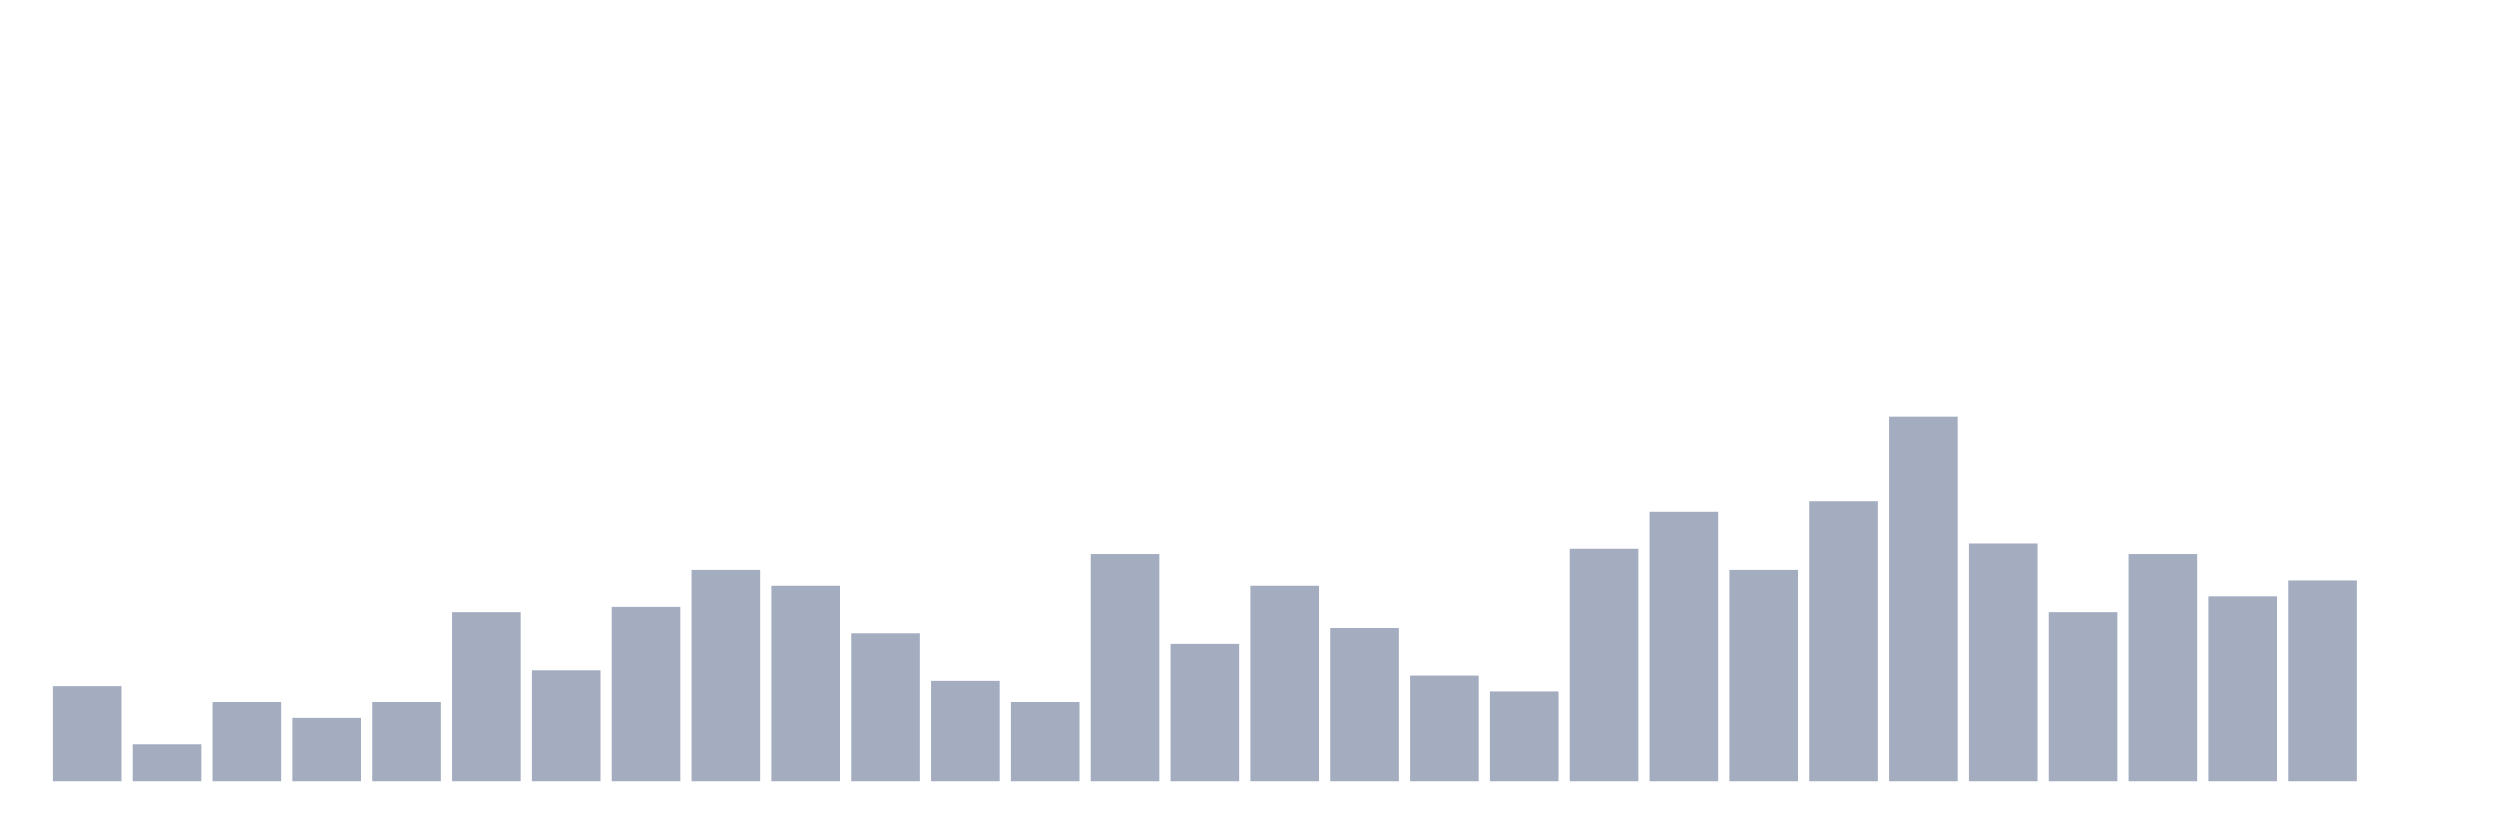
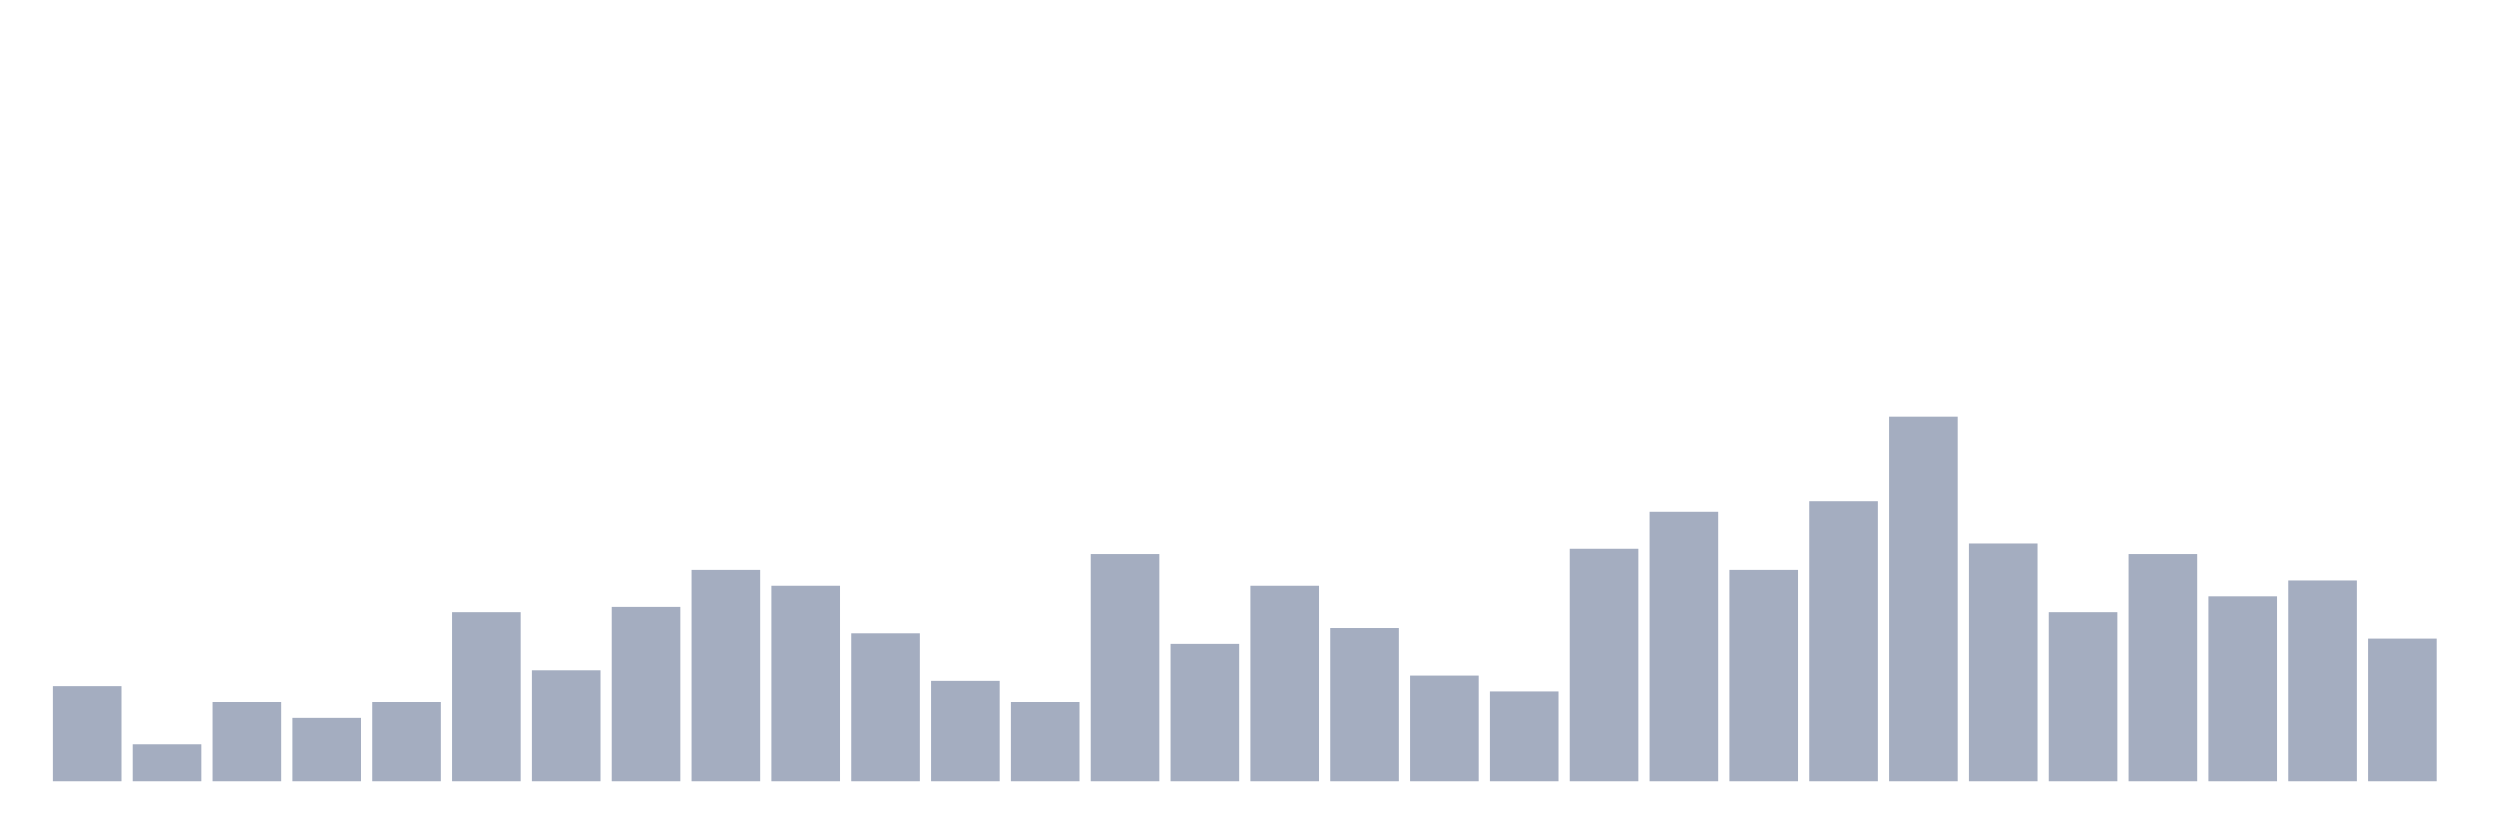
<svg xmlns="http://www.w3.org/2000/svg" viewBox="0 0 480 160">
  <g transform="translate(10,10)">
    <rect class="bar" x="0.153" width="13.175" y="121.739" height="18.261" fill="rgb(164,173,192)" />
    <rect class="bar" x="15.482" width="13.175" y="132.899" height="7.101" fill="rgb(164,173,192)" />
    <rect class="bar" x="30.81" width="13.175" y="124.783" height="15.217" fill="rgb(164,173,192)" />
    <rect class="bar" x="46.138" width="13.175" y="127.826" height="12.174" fill="rgb(164,173,192)" />
    <rect class="bar" x="61.466" width="13.175" y="124.783" height="15.217" fill="rgb(164,173,192)" />
    <rect class="bar" x="76.794" width="13.175" y="107.536" height="32.464" fill="rgb(164,173,192)" />
    <rect class="bar" x="92.123" width="13.175" y="118.696" height="21.304" fill="rgb(164,173,192)" />
    <rect class="bar" x="107.451" width="13.175" y="106.522" height="33.478" fill="rgb(164,173,192)" />
    <rect class="bar" x="122.779" width="13.175" y="99.42" height="40.58" fill="rgb(164,173,192)" />
    <rect class="bar" x="138.107" width="13.175" y="102.464" height="37.536" fill="rgb(164,173,192)" />
    <rect class="bar" x="153.436" width="13.175" y="111.594" height="28.406" fill="rgb(164,173,192)" />
    <rect class="bar" x="168.764" width="13.175" y="120.725" height="19.275" fill="rgb(164,173,192)" />
    <rect class="bar" x="184.092" width="13.175" y="124.783" height="15.217" fill="rgb(164,173,192)" />
    <rect class="bar" x="199.42" width="13.175" y="96.377" height="43.623" fill="rgb(164,173,192)" />
    <rect class="bar" x="214.748" width="13.175" y="113.623" height="26.377" fill="rgb(164,173,192)" />
    <rect class="bar" x="230.077" width="13.175" y="102.464" height="37.536" fill="rgb(164,173,192)" />
    <rect class="bar" x="245.405" width="13.175" y="110.58" height="29.42" fill="rgb(164,173,192)" />
    <rect class="bar" x="260.733" width="13.175" y="119.71" height="20.29" fill="rgb(164,173,192)" />
    <rect class="bar" x="276.061" width="13.175" y="122.754" height="17.246" fill="rgb(164,173,192)" />
    <rect class="bar" x="291.39" width="13.175" y="95.362" height="44.638" fill="rgb(164,173,192)" />
    <rect class="bar" x="306.718" width="13.175" y="88.261" height="51.739" fill="rgb(164,173,192)" />
    <rect class="bar" x="322.046" width="13.175" y="99.42" height="40.58" fill="rgb(164,173,192)" />
    <rect class="bar" x="337.374" width="13.175" y="86.232" height="53.768" fill="rgb(164,173,192)" />
    <rect class="bar" x="352.702" width="13.175" y="70" height="70" fill="rgb(164,173,192)" />
    <rect class="bar" x="368.031" width="13.175" y="94.348" height="45.652" fill="rgb(164,173,192)" />
    <rect class="bar" x="383.359" width="13.175" y="107.536" height="32.464" fill="rgb(164,173,192)" />
    <rect class="bar" x="398.687" width="13.175" y="96.377" height="43.623" fill="rgb(164,173,192)" />
    <rect class="bar" x="414.015" width="13.175" y="104.493" height="35.507" fill="rgb(164,173,192)" />
    <rect class="bar" x="429.344" width="13.175" y="101.449" height="38.551" fill="rgb(164,173,192)" />
-     <rect class="bar" x="444.672" width="13.175" y="140" height="0" fill="rgb(164,173,192)" />
+     <rect class="bar" x="444.672" width="13.175" y="112.609" height="27.391" fill="rgb(164,173,192)" />
  </g>
</svg>
